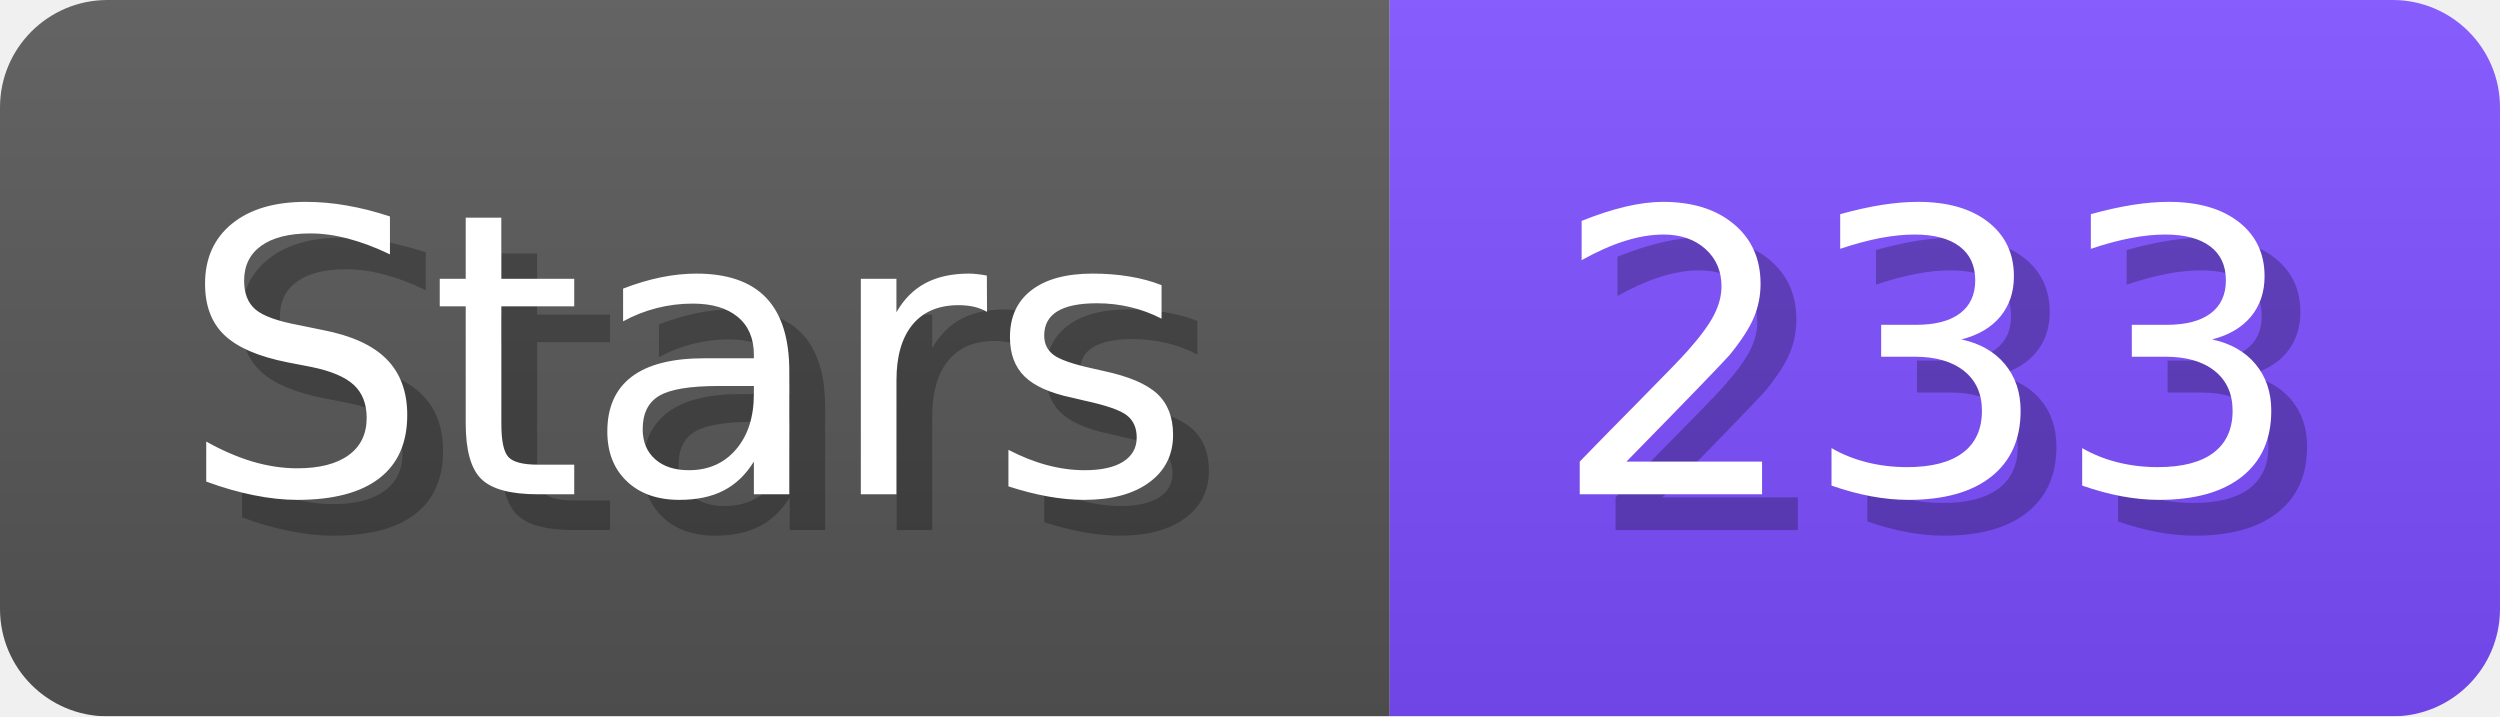
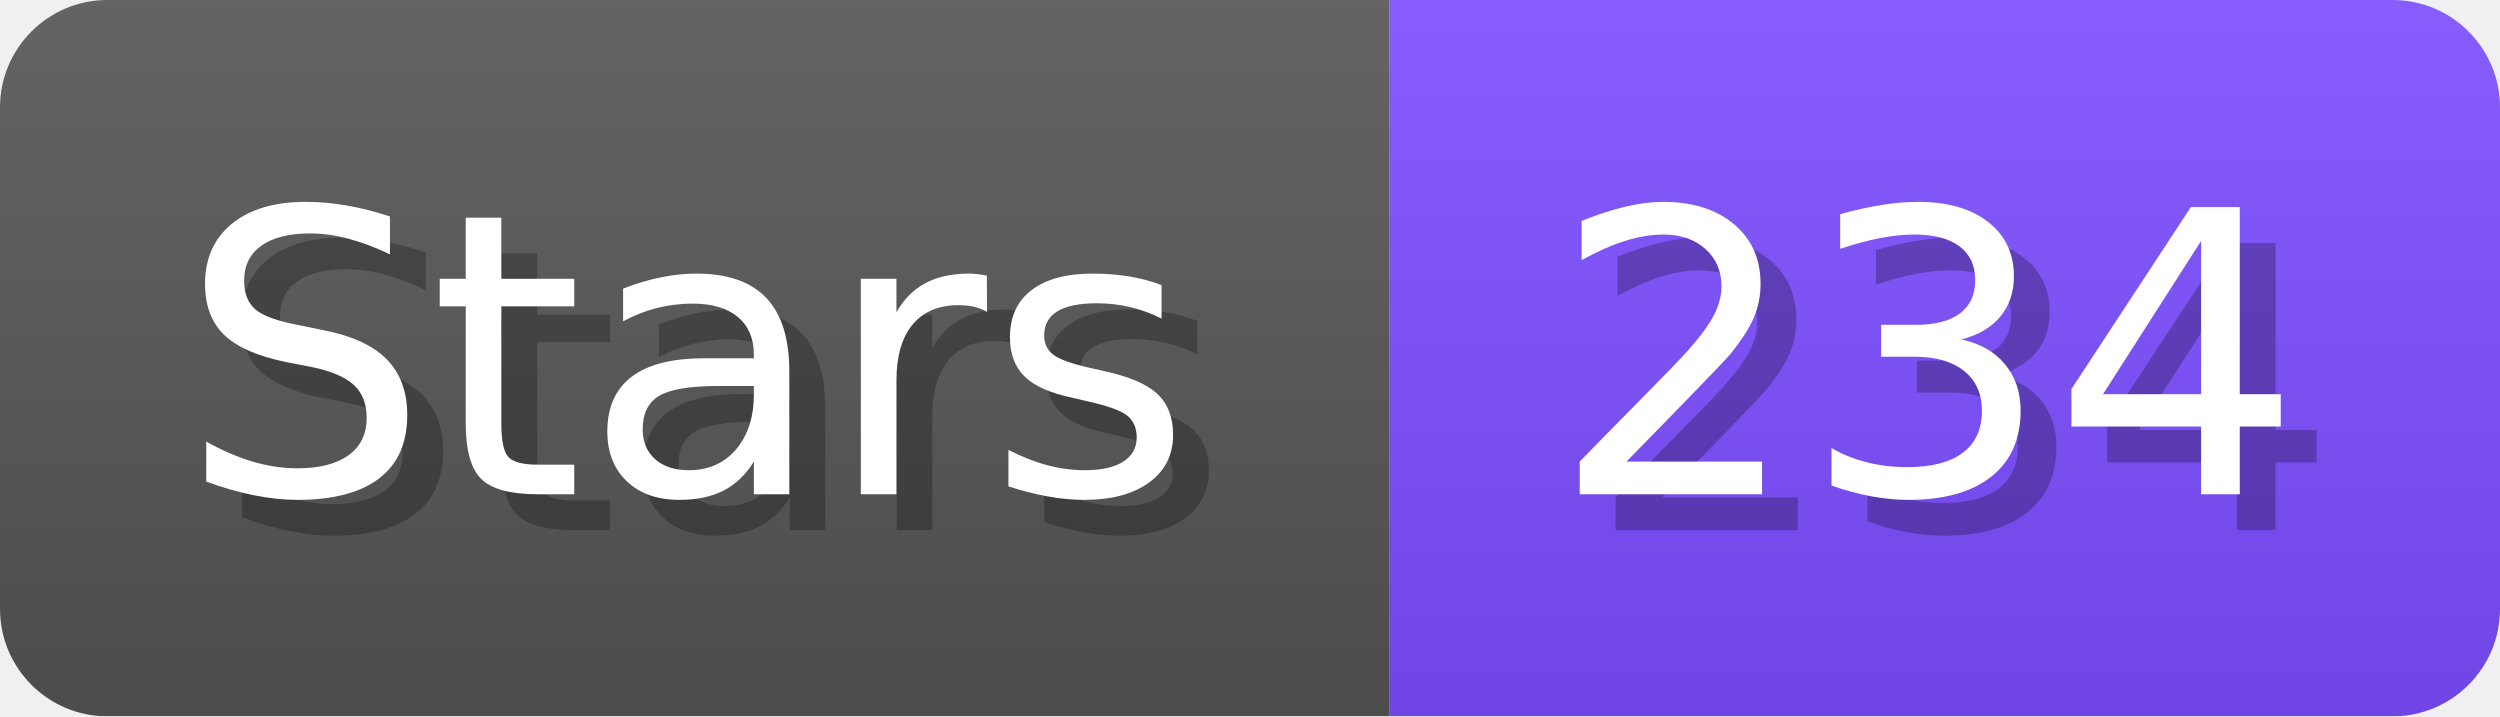
- <svg xmlns="http://www.w3.org/2000/svg" width="69.8" height="20" viewBox="0 0 698 200" role="img" aria-label="Stars: 233">
+ <svg xmlns="http://www.w3.org/2000/svg" width="69.8" height="20" viewBox="0 0 698 200" role="img" aria-label="Stars: 234">
  <linearGradient id="a" x2="0" y2="100%">
    <stop offset="0" stop-opacity=".1" stop-color="#EEE" />
    <stop offset="1" stop-opacity=".1" />
  </linearGradient>
  <mask id="m">
    <rect width="698" height="200" rx="30" fill="#FFF" />
  </mask>
  <g mask="url(#m)">
    <rect width="388" height="200" fill="#555" />
    <rect width="310" height="200" fill="#7C4DFF" x="388" />
    <rect width="698" height="200" fill="url(#a)" />
  </g>
  <g aria-hidden="true" fill="#fff" text-anchor="start" font-family="Verdana,DejaVu Sans,sans-serif" font-size="110">
    <text x="60" y="148" textLength="288" fill="#000" opacity="0.25">Stars</text>
    <text x="50" y="138" textLength="288">Stars</text>
-     <text x="443" y="148" textLength="210" fill="#000" opacity="0.25">233</text>
-     <text x="433" y="138" textLength="210">233</text>
+     <text x="443" y="148" textLength="210" fill="#000" opacity="0.25">234</text>
+     <text x="433" y="138" textLength="210">234</text>
  </g>
</svg>
